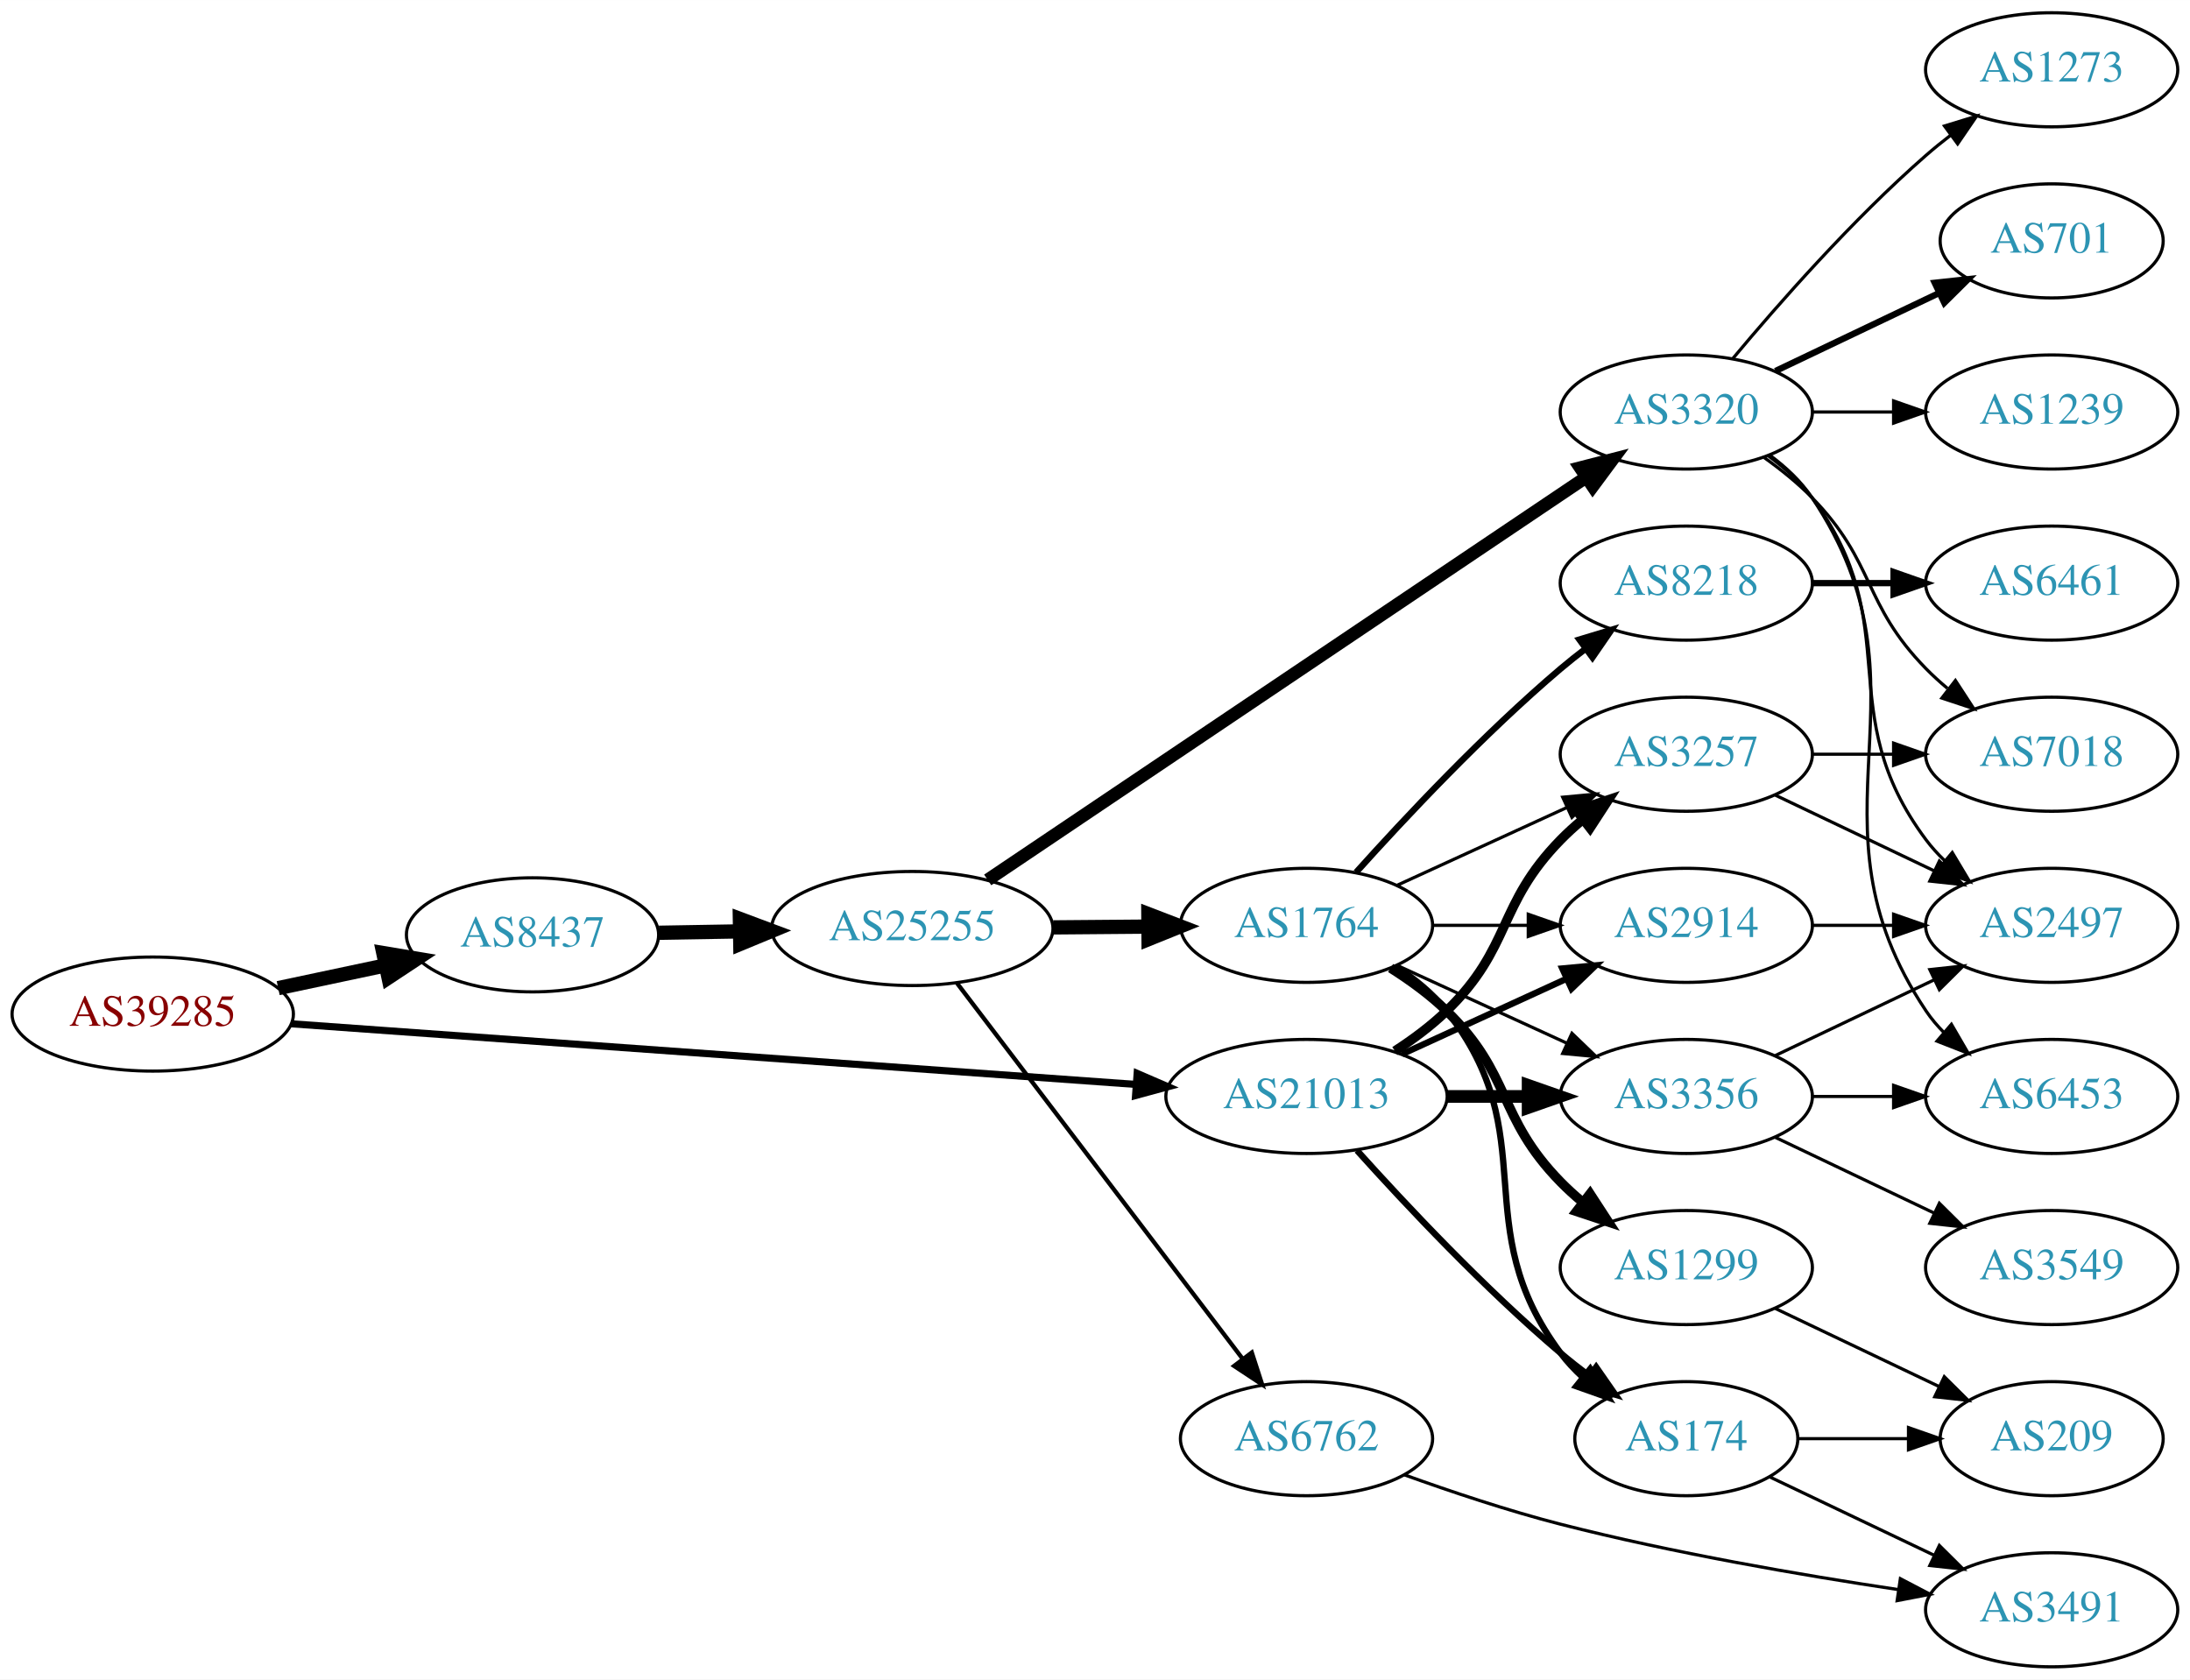
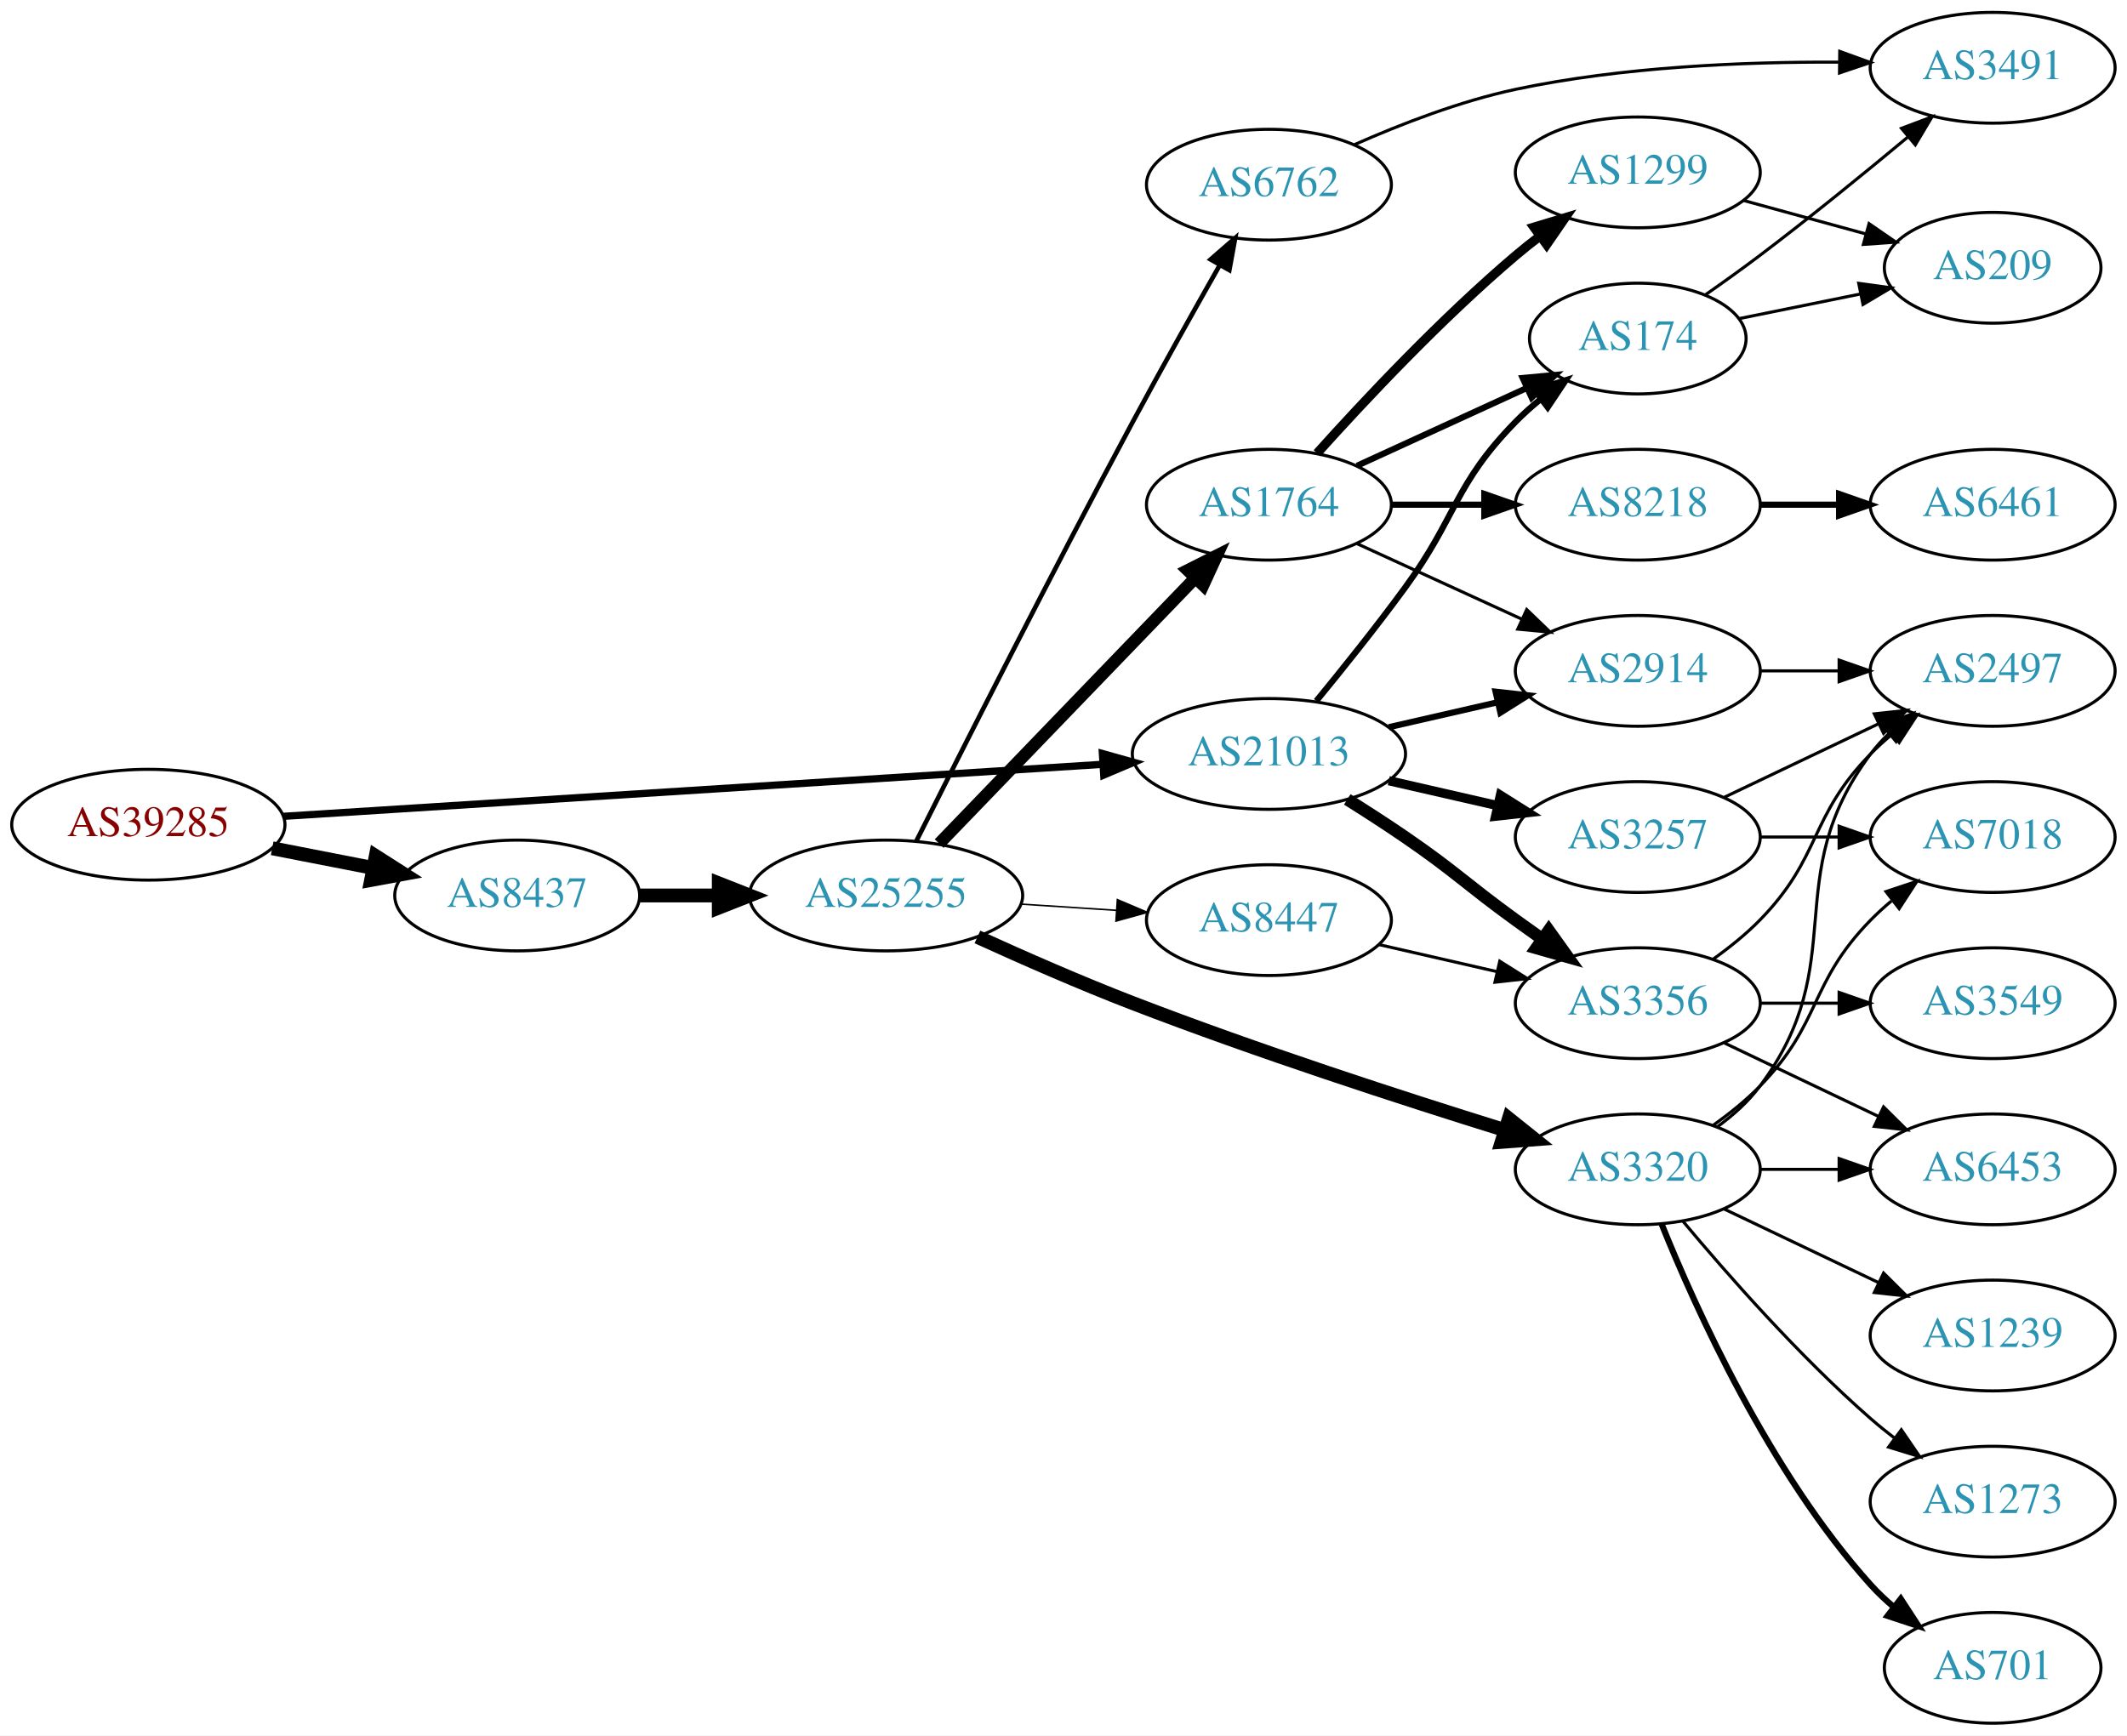
- <svg xmlns="http://www.w3.org/2000/svg" xmlns:xlink="http://www.w3.org/1999/xlink" width="691pt" height="530pt" viewBox="0.00 0.00 691.06 530.00">
-   <g id="graph0" class="graph" transform="scale(1 1) rotate(0) translate(4 526)">
-     <polygon fill="white" stroke="none" points="-4,4 -4,-526 687.055,-526 687.055,4 -4,4" />
+ <svg xmlns="http://www.w3.org/2000/svg" xmlns:xlink="http://www.w3.org/1999/xlink" width="691pt" height="564pt" viewBox="0.00 0.00 691.06 564.00">
+   <g id="graph0" class="graph" transform="scale(1 1) rotate(0) translate(4 560)">
+     <polygon fill="white" stroke="none" points="-4,4 -4,-560 687.055,-560 687.055,4 -4,4" />
    <g id="node1" class="node">
      <g id="a_node1">
        <a xlink:href="/asn/39285" xlink:title="AS39285 ~ Gartner KG [AT]">
-           <ellipse fill="#ffffff" stroke="black" cx="44.196" cy="-206" rx="44.393" ry="18" />
-           <text text-anchor="middle" x="44.196" y="-202.3" font-family="Times,serif" font-size="14.00" fill="#880000">AS39285</text>
+           <ellipse fill="#ffffff" stroke="black" cx="44.196" cy="-292" rx="44.393" ry="18" />
+           <text text-anchor="middle" x="44.196" y="-288.3" font-family="Times,serif" font-size="14.00" fill="#880000">AS39285</text>
        </a>
      </g>
    </g>
    <g id="node2" class="node">
      <g id="a_node2">
        <a xlink:href="/asn/8437" xlink:title="AS8437 ~ Hutchison Drei Austria GmbH [AT]">
-           <ellipse fill="#ffffff" stroke="black" cx="164.039" cy="-231" rx="39.794" ry="18" />
-           <text text-anchor="middle" x="164.039" y="-227.3" font-family="Times,serif" font-size="14.00" fill="#2c94b3">AS8437</text>
+           <ellipse fill="#ffffff" stroke="black" cx="164.039" cy="-269" rx="39.794" ry="18" />
+           <text text-anchor="middle" x="164.039" y="-265.3" font-family="Times,serif" font-size="14.00" fill="#2c94b3">AS8437</text>
        </a>
      </g>
    </g>
    <g id="edge1" class="edge">
-       <path fill="none" stroke="black" stroke-width="4.5" d="M83.782,-214.186C94.575,-216.476 106.404,-218.985 117.556,-221.351" />
-       <polygon fill="black" stroke="black" stroke-width="4.5" points="116.958,-225.249 127.557,-223.473 118.592,-217.546 116.958,-225.249" />
+       <path fill="none" stroke="black" stroke-width="4.5" d="M84.436,-284.341C94.888,-282.301 106.274,-280.079 117.052,-277.975" />
+       <polygon fill="black" stroke="black" stroke-width="4.5" points="118.089,-281.785 127.149,-276.005 116.58,-274.056 118.089,-281.785" />
    </g>
    <g id="node3" class="node">
      <g id="a_node3">
        <a xlink:href="/asn/21013" xlink:title="AS21013 ~ Wels, AT [AT]">
-           <ellipse fill="#ffffff" stroke="black" cx="408.273" cy="-180" rx="44.393" ry="18" />
-           <text text-anchor="middle" x="408.273" y="-176.3" font-family="Times,serif" font-size="14.00" fill="#2c94b3">AS21013</text>
+           <ellipse fill="#ffffff" stroke="black" cx="408.273" cy="-315" rx="44.393" ry="18" />
+           <text text-anchor="middle" x="408.273" y="-311.3" font-family="Times,serif" font-size="14.00" fill="#2c94b3">AS21013</text>
        </a>
      </g>
    </g>
    <g id="edge2" class="edge">
-       <path fill="none" stroke="black" stroke-width="2.25" d="M87.796,-202.941C154.166,-198.175 282.111,-188.988 354.32,-183.802" />
-       <polygon fill="black" stroke="black" stroke-width="2.25" points="354.832,-187.275 364.556,-183.067 354.331,-180.293 354.832,-187.275" />
+       <path fill="none" stroke="black" stroke-width="2.357" d="M88.153,-294.729C154.571,-298.948 282.038,-307.045 354.149,-311.625" />
+       <polygon fill="black" stroke="black" stroke-width="2.357" points="354.171,-315.134 364.372,-312.275 354.614,-308.148 354.171,-315.134" />
    </g>
    <g id="node4" class="node">
      <g id="a_node4">
        <a xlink:href="/asn/25255" xlink:title="AS25255 ~ ==&gt; TELE2 AUSTRIA &lt;== [AT]">
-           <ellipse fill="#ffffff" stroke="black" cx="283.881" cy="-233" rx="44.393" ry="18" />
-           <text text-anchor="middle" x="283.881" y="-229.3" font-family="Times,serif" font-size="14.00" fill="#2c94b3">AS25255</text>
+           <ellipse fill="#ffffff" stroke="black" cx="283.881" cy="-269" rx="44.393" ry="18" />
+           <text text-anchor="middle" x="283.881" y="-265.3" font-family="Times,serif" font-size="14.00" fill="#2c94b3">AS25255</text>
        </a>
      </g>
    </g>
    <g id="edge3" class="edge">
-       <path fill="none" stroke="black" stroke-width="4.5" d="M203.951,-231.66C212.054,-231.798 220.729,-231.945 229.255,-232.09" />
-       <polygon fill="black" stroke="black" stroke-width="4.5" points="229.468,-236.031 239.533,-232.264 229.601,-228.158 229.468,-236.031" />
-     </g>
-     <g id="node10" class="node">
-       <g id="a_node10">
-         <a xlink:href="/asn/3356" xlink:title="AS3356 ~ Level 3 Parent, LLC [US]">
-           <ellipse fill="#ffffff" stroke="black" cx="528.116" cy="-180" rx="39.794" ry="18" />
-           <text text-anchor="middle" x="528.116" y="-176.3" font-family="Times,serif" font-size="14.00" fill="#2c94b3">AS3356</text>
-         </a>
-       </g>
-     </g>
-     <g id="edge22" class="edge">
-       <path fill="none" stroke="black" stroke-width="4" d="M452.484,-180C460.797,-180 469.56,-180 478.042,-180" />
-       <polygon fill="black" stroke="black" stroke-width="4" points="478.201,-183.5 488.201,-180 478.201,-176.5 478.201,-183.5" />
+       <path fill="none" stroke="black" stroke-width="4.5" d="M203.951,-269C212.054,-269 220.729,-269 229.255,-269" />
+       <polygon fill="black" stroke="black" stroke-width="4.5" points="229.533,-272.938 239.533,-269 229.533,-265.063 229.533,-272.938" />
    </g>
    <g id="node11" class="node">
      <g id="a_node11">
-         <a xlink:href="/asn/174" xlink:title="AS174 ~ Cogent Communications [US]">
-           <ellipse fill="#ffffff" stroke="black" cx="528.116" cy="-72" rx="35.194" ry="18" />
-           <text text-anchor="middle" x="528.116" y="-68.3" font-family="Times,serif" font-size="14.00" fill="#2c94b3">AS174</text>
-         </a>
-       </g>
-     </g>
-     <g id="edge23" class="edge">
-       <path fill="none" stroke="black" stroke-width="2" d="M424.206,-162.956C439.532,-145.903 464.468,-119.35 488.469,-99 491.322,-96.582 494.387,-94.167 497.498,-91.831" />
-       <polygon fill="black" stroke="black" stroke-width="2" points="499.671,-94.578 505.726,-85.884 495.571,-88.905 499.671,-94.578" />
+         <a xlink:href="/asn/2914" xlink:title="AS2914 ~ NTT America, Inc. [US]">
+           <ellipse fill="#ffffff" stroke="black" cx="528.116" cy="-342" rx="39.794" ry="18" />
+           <text text-anchor="middle" x="528.116" y="-338.3" font-family="Times,serif" font-size="14.00" fill="#2c94b3">AS2914</text>
+         </a>
+       </g>
+     </g>
+     <g id="edge19" class="edge">
+       <path fill="none" stroke="black" stroke-width="2" d="M447.208,-323.692C458.449,-326.267 470.861,-329.111 482.485,-331.774" />
+       <polygon fill="black" stroke="black" stroke-width="2" points="481.917,-335.235 492.446,-334.057 483.481,-328.412 481.917,-335.235" />
    </g>
    <g id="node12" class="node">
      <g id="a_node12">
+         <a xlink:href="/asn/174" xlink:title="AS174 ~ Cogent Communications [US]">
+           <ellipse fill="#ffffff" stroke="black" cx="528.116" cy="-450" rx="35.194" ry="18" />
+           <text text-anchor="middle" x="528.116" y="-446.3" font-family="Times,serif" font-size="14.00" fill="#2c94b3">AS174</text>
+         </a>
+       </g>
+     </g>
+     <g id="edge21" class="edge">
+       <path fill="none" stroke="black" stroke-width="2" d="M423.671,-332.211C432.262,-342.673 443.258,-356.401 452.469,-369 469.494,-392.284 468.297,-402.383 488.469,-423 490.949,-425.534 493.695,-427.983 496.548,-430.304" />
+       <polygon fill="black" stroke="black" stroke-width="2" points="494.639,-433.248 504.733,-436.468 498.85,-427.657 494.639,-433.248" />
+     </g>
+     <g id="node20" class="node">
+       <g id="a_node20">
+         <a xlink:href="/asn/3356" xlink:title="AS3356 ~ Level 3 Parent, LLC [US]">
+           <ellipse fill="#ffffff" stroke="black" cx="528.116" cy="-234" rx="39.794" ry="18" />
+           <text text-anchor="middle" x="528.116" y="-230.3" font-family="Times,serif" font-size="14.00" fill="#2c94b3">AS3356</text>
+         </a>
+       </g>
+     </g>
+     <g id="edge20" class="edge">
+       <path fill="none" stroke="black" stroke-width="4" d="M433.724,-300.22C439.907,-296.345 446.489,-292.101 452.469,-288 468.964,-276.689 472.27,-272.729 488.469,-261 491.272,-258.971 494.204,-256.875 497.145,-254.79" />
+       <polygon fill="black" stroke="black" stroke-width="4" points="499.196,-257.627 505.359,-249.009 495.167,-251.903 499.196,-257.627" />
+     </g>
+     <g id="node21" class="node">
+       <g id="a_node21">
        <a xlink:href="/asn/3257" xlink:title="AS3257 ~ GTT [DE]">
          <ellipse fill="#ffffff" stroke="black" cx="528.116" cy="-288" rx="39.794" ry="18" />
          <text text-anchor="middle" x="528.116" y="-284.3" font-family="Times,serif" font-size="14.00" fill="#2c94b3">AS3257</text>
        </a>
      </g>
    </g>
-     <g id="edge21" class="edge">
-       <path fill="none" stroke="black" stroke-width="3" d="M436.157,-194.329C441.882,-198.036 447.648,-202.318 452.469,-207 473.163,-227.094 468.297,-240.383 488.469,-261 490.562,-263.139 492.846,-265.218 495.222,-267.21" />
-       <polygon fill="black" stroke="black" stroke-width="3" points="493.466,-270.275 503.522,-273.611 497.741,-264.732 493.466,-270.275" />
-     </g>
-     <g id="node13" class="node">
-       <g id="a_node13">
-         <a xlink:href="/asn/2914" xlink:title="AS2914 ~ NTT America, Inc. [US]">
-           <ellipse fill="#ffffff" stroke="black" cx="528.116" cy="-234" rx="39.794" ry="18" />
-           <text text-anchor="middle" x="528.116" y="-230.3" font-family="Times,serif" font-size="14.00" fill="#2c94b3">AS2914</text>
-         </a>
-       </g>
-     </g>
-     <g id="edge20" class="edge">
-       <path fill="none" stroke="black" stroke-width="2" d="M438.403,-193.348C454.014,-200.502 473.412,-209.391 490.084,-217.03" />
-       <polygon fill="black" stroke="black" stroke-width="2" points="488.987,-220.378 499.536,-221.362 491.903,-214.014 488.987,-220.378" />
+     <g id="edge22" class="edge">
+       <path fill="none" stroke="black" stroke-width="3" d="M447.208,-306.308C458.449,-303.733 470.861,-300.889 482.485,-298.226" />
+       <polygon fill="black" stroke="black" stroke-width="3" points="483.481,-301.588 492.446,-295.943 481.917,-294.765 483.481,-301.588" />
    </g>
    <g id="node5" class="node">
      <g id="a_node5">
        <a xlink:href="/asn/1764" xlink:title="AS1764 ~ NEXTLAYER-AS [AT]">
-           <ellipse fill="#ffffff" stroke="black" cx="408.273" cy="-234" rx="39.794" ry="18" />
-           <text text-anchor="middle" x="408.273" y="-230.3" font-family="Times,serif" font-size="14.00" fill="#2c94b3">AS1764</text>
+           <ellipse fill="#ffffff" stroke="black" cx="408.273" cy="-396" rx="39.794" ry="18" />
+           <text text-anchor="middle" x="408.273" y="-392.3" font-family="Times,serif" font-size="14.00" fill="#2c94b3">AS1764</text>
        </a>
      </g>
    </g>
    <g id="edge4" class="edge">
-       <path fill="none" stroke="black" stroke-width="4.5" d="M328.377,-233.355C338.066,-233.435 348.403,-233.519 358.295,-233.6" />
-       <polygon fill="black" stroke="black" stroke-width="4.5" points="358.366,-237.538 368.398,-233.682 358.43,-229.663 358.366,-237.538" />
+       <path fill="none" stroke="black" stroke-width="4" d="M301.134,-285.865C322.466,-308 360.038,-346.986 384.28,-372.141" />
+       <polygon fill="black" stroke="black" stroke-width="4" points="381.883,-374.697 391.342,-379.469 386.923,-369.84 381.883,-374.697" />
    </g>
    <g id="node6" class="node">
      <g id="a_node6">
        <a xlink:href="/asn/6762" xlink:title="AS6762 ~ TELECOM ITALIA SPARKLE S.p.A. [IT]">
-           <ellipse fill="#ffffff" stroke="black" cx="408.273" cy="-72" rx="39.794" ry="18" />
-           <text text-anchor="middle" x="408.273" y="-68.3" font-family="Times,serif" font-size="14.00" fill="#2c94b3">AS6762</text>
+           <ellipse fill="#ffffff" stroke="black" cx="408.273" cy="-500" rx="39.794" ry="18" />
+           <text text-anchor="middle" x="408.273" y="-496.3" font-family="Times,serif" font-size="14.00" fill="#2c94b3">AS6762</text>
        </a>
      </g>
    </g>
    <g id="edge5" class="edge">
-       <path fill="none" stroke="black" stroke-width="1.35" d="M297.979,-215.77C319.604,-187.324 362.875,-130.404 387.998,-97.356" />
-       <polygon fill="black" stroke="black" stroke-width="1.35" points="391.004,-99.185 394.269,-89.106 385.431,-94.949 391.004,-99.185" />
+       <path fill="none" stroke="black" stroke-width="1.5" d="M293.702,-286.661C308.114,-315.401 337.749,-374.007 364.077,-423 373.184,-439.946 383.744,-458.783 392.143,-473.585" />
+       <polygon fill="black" stroke="black" stroke-width="1.5" points="389.325,-475.709 397.314,-482.668 395.408,-472.246 389.325,-475.709" />
    </g>
    <g id="node7" class="node">
      <g id="a_node7">
        <a xlink:href="/asn/3320" xlink:title="AS3320 ~ DTAG [DE]">
-           <ellipse fill="#ffffff" stroke="black" cx="528.116" cy="-396" rx="39.794" ry="18" />
-           <text text-anchor="middle" x="528.116" y="-392.3" font-family="Times,serif" font-size="14.00" fill="#2c94b3">AS3320</text>
+           <ellipse fill="#ffffff" stroke="black" cx="528.116" cy="-180" rx="39.794" ry="18" />
+           <text text-anchor="middle" x="528.116" y="-176.3" font-family="Times,serif" font-size="14.00" fill="#2c94b3">AS3320</text>
        </a>
      </g>
    </g>
    <g id="edge6" class="edge">
-       <path fill="none" stroke="black" stroke-width="4.05" d="M307.67,-248.335C351.445,-277.791 447.311,-342.299 496.568,-375.444" />
-       <polygon fill="black" stroke="black" stroke-width="4.05" points="494.64,-378.418 504.915,-381.061 498.597,-372.538 494.64,-378.418" />
+       <path fill="none" stroke="black" stroke-width="4.5" d="M313.566,-255.525C328.485,-248.72 347.106,-240.543 364.077,-234 404.544,-218.398 451.659,-203.093 484.804,-192.784" />
+       <polygon fill="black" stroke="black" stroke-width="4.5" points="486.228,-196.465 494.619,-189.75 483.902,-188.942 486.228,-196.465" />
    </g>
    <g id="node8" class="node">
      <g id="a_node8">
-         <a xlink:href="/asn/8218" xlink:title="AS8218 ~ legacy Neotelecoms [FR]">
-           <ellipse fill="#ffffff" stroke="black" cx="528.116" cy="-342" rx="39.794" ry="18" />
-           <text text-anchor="middle" x="528.116" y="-338.3" font-family="Times,serif" font-size="14.00" fill="#2c94b3">AS8218</text>
+         <a xlink:href="/asn/8447" xlink:title="AS8447 ~ A1 Telekom Austria AG [AT]">
+           <ellipse fill="#ffffff" stroke="black" cx="408.273" cy="-261" rx="39.794" ry="18" />
+           <text text-anchor="middle" x="408.273" y="-257.3" font-family="Times,serif" font-size="14.00" fill="#2c94b3">AS8447</text>
        </a>
      </g>
    </g>
    <g id="edge7" class="edge">
-       <path fill="none" stroke="black" stroke-width="2" d="M423.919,-250.725C439.22,-267.765 464.317,-294.523 488.469,-315 490.967,-317.117 493.627,-319.232 496.338,-321.293" />
-       <polygon fill="black" stroke="black" stroke-width="2" points="494.375,-324.194 504.515,-327.266 498.505,-318.541 494.375,-324.194" />
+       <path fill="none" stroke="black" stroke-width="0.5" d="M327.688,-266.202C337.718,-265.546 348.474,-264.843 358.735,-264.173" />
+       <polygon fill="black" stroke="black" stroke-width="0.5" points="359.034,-267.661 368.784,-263.516 358.577,-260.676 359.034,-267.661" />
    </g>
    <g id="node9" class="node">
      <g id="a_node9">
        <a xlink:href="/asn/1299" xlink:title="AS1299 ~ Telia Carrier [EU]">
-           <ellipse fill="#ffffff" stroke="black" cx="528.116" cy="-126" rx="39.794" ry="18" />
-           <text text-anchor="middle" x="528.116" y="-122.3" font-family="Times,serif" font-size="14.00" fill="#2c94b3">AS1299</text>
+           <ellipse fill="#ffffff" stroke="black" cx="528.116" cy="-504" rx="39.794" ry="18" />
+           <text text-anchor="middle" x="528.116" y="-500.3" font-family="Times,serif" font-size="14.00" fill="#2c94b3">AS1299</text>
        </a>
      </g>
    </g>
    <g id="edge8" class="edge">
-       <path fill="none" stroke="black" stroke-width="3" d="M434.802,-220.538C440.965,-216.638 447.267,-212.052 452.469,-207 473.163,-186.906 468.297,-173.617 488.469,-153 490.562,-150.861 492.846,-148.782 495.222,-146.79" />
-       <polygon fill="black" stroke="black" stroke-width="3" points="497.741,-149.268 503.522,-140.389 493.466,-143.725 497.741,-149.268" />
+       <path fill="none" stroke="black" stroke-width="3" d="M423.919,-412.725C439.22,-429.765 464.317,-456.523 488.469,-477 490.967,-479.117 493.627,-481.232 496.338,-483.293" />
+       <polygon fill="black" stroke="black" stroke-width="3" points="494.375,-486.194 504.515,-489.266 498.505,-480.541 494.375,-486.194" />
+     </g>
+     <g id="node10" class="node">
+       <g id="a_node10">
+         <a xlink:href="/asn/8218" xlink:title="AS8218 ~ legacy Neotelecoms [FR]">
+           <ellipse fill="#ffffff" stroke="black" cx="528.116" cy="-396" rx="39.794" ry="18" />
+           <text text-anchor="middle" x="528.116" y="-392.3" font-family="Times,serif" font-size="14.00" fill="#2c94b3">AS8218</text>
+         </a>
+       </g>
    </g>
    <g id="edge9" class="edge">
-       <path fill="none" stroke="black" d="M436.902,-221.339C452.859,-214.027 473.13,-204.739 490.412,-196.819" />
-       <polygon fill="black" stroke="black" points="492.027,-199.929 499.66,-192.581 489.111,-193.565 492.027,-199.929" />
+       <path fill="none" stroke="black" stroke-width="2" d="M448.186,-396C457.739,-396 468.089,-396 478.052,-396" />
+       <polygon fill="black" stroke="black" stroke-width="2" points="478.244,-399.5 488.244,-396 478.244,-392.5 478.244,-399.5" />
    </g>
    <g id="edge10" class="edge">
-       <path fill="none" stroke="black" stroke-width="2" d="M436.245,-221.145C442.233,-217.28 448.093,-212.559 452.469,-207 483.768,-167.246 458.198,-139.542 488.469,-99 490.477,-96.311 492.833,-93.791 495.374,-91.454" />
-       <polygon fill="black" stroke="black" stroke-width="2" points="497.789,-94.004 503.39,-85.011 493.403,-88.548 497.789,-94.004" />
+       <path fill="none" stroke="black" d="M436.902,-383.339C452.859,-376.027 473.13,-366.739 490.412,-358.819" />
+       <polygon fill="black" stroke="black" points="492.027,-361.929 499.66,-354.581 489.111,-355.565 492.027,-361.929" />
    </g>
    <g id="edge11" class="edge">
-       <path fill="none" stroke="black" d="M436.902,-246.661C452.859,-253.973 473.13,-263.261 490.412,-271.181" />
-       <polygon fill="black" stroke="black" points="489.111,-274.435 499.66,-275.419 492.027,-268.071 489.111,-274.435" />
-     </g>
-     <g id="edge12" class="edge">
-       <path fill="none" stroke="black" d="M448.186,-234C457.739,-234 468.089,-234 478.052,-234" />
-       <polygon fill="black" stroke="black" points="478.244,-237.5 488.244,-234 478.244,-230.5 478.244,-237.5" />
-     </g>
-     <g id="node22" class="node">
-       <g id="a_node22">
+       <path fill="none" stroke="black" stroke-width="2" d="M436.902,-408.661C453.318,-416.183 474.3,-425.798 491.897,-433.861" />
+       <polygon fill="black" stroke="black" stroke-width="2" points="490.725,-437.174 501.274,-438.158 493.641,-430.811 490.725,-437.174" />
+     </g>
+     <g id="node23" class="node">
+       <g id="a_node23">
        <a xlink:href="/asn/3491" xlink:title="AS3491 ~ PCCW Global, Inc. [US]">
-           <ellipse fill="#ffffff" stroke="black" cx="643.409" cy="-18" rx="39.794" ry="18" />
-           <text text-anchor="middle" x="643.409" y="-14.3" font-family="Times,serif" font-size="14.00" fill="#2c94b3">AS3491</text>
+           <ellipse fill="#ffffff" stroke="black" cx="643.409" cy="-538" rx="39.794" ry="18" />
+           <text text-anchor="middle" x="643.409" y="-534.3" font-family="Times,serif" font-size="14.00" fill="#2c94b3">AS3491</text>
        </a>
      </g>
    </g>
    <g id="edge33" class="edge">
-       <path fill="none" stroke="black" d="M439.028,-60.634C453.742,-55.328 471.866,-49.259 488.469,-45 523.771,-35.945 564.406,-28.959 595.06,-24.364" />
-       <polygon fill="black" stroke="black" points="595.665,-27.812 605.051,-22.898 594.648,-20.887 595.665,-27.812" />
+       <path fill="none" stroke="black" d="M436.081,-513.033C451.111,-519.685 470.416,-527.166 488.469,-531 522.998,-538.333 562.827,-539.967 593.321,-539.828" />
+       <polygon fill="black" stroke="black" points="593.733,-543.324 603.693,-539.711 593.654,-536.324 593.733,-543.324" />
+     </g>
+     <g id="node14" class="node">
+       <g id="a_node14">
+         <a xlink:href="/asn/701" xlink:title="AS701 ~ UUNET [US]">
+           <ellipse fill="#ffffff" stroke="black" cx="643.409" cy="-18" rx="35.194" ry="18" />
+           <text text-anchor="middle" x="643.409" y="-14.3" font-family="Times,serif" font-size="14.00" fill="#2c94b3">AS701</text>
+         </a>
+       </g>
+     </g>
+     <g id="edge13" class="edge">
+       <path fill="none" stroke="black" stroke-width="2" d="M535.864,-162.213C546.915,-134.757 570.968,-81.422 603.762,-45 606.078,-42.428 608.683,-39.969 611.418,-37.657" />
+       <polygon fill="black" stroke="black" stroke-width="2" points="613.557,-40.428 619.342,-31.552 609.284,-34.883 613.557,-40.428" />
    </g>
    <g id="node15" class="node">
      <g id="a_node15">
-         <a xlink:href="/asn/701" xlink:title="AS701 ~ UUNET [US]">
-           <ellipse fill="#ffffff" stroke="black" cx="643.409" cy="-450" rx="35.194" ry="18" />
-           <text text-anchor="middle" x="643.409" y="-446.3" font-family="Times,serif" font-size="14.00" fill="#2c94b3">AS701</text>
+         <a xlink:href="/asn/1239" xlink:title="AS1239 ~ Sprint [US]">
+           <ellipse fill="#ffffff" stroke="black" cx="643.409" cy="-126" rx="39.794" ry="18" />
+           <text text-anchor="middle" x="643.409" y="-122.3" font-family="Times,serif" font-size="14.00" fill="#2c94b3">AS1239</text>
        </a>
      </g>
    </g>
    <g id="edge14" class="edge">
-       <path fill="none" stroke="black" stroke-width="2" d="M556.252,-408.934C571.684,-416.29 591.17,-425.577 607.705,-433.459" />
-       <polygon fill="black" stroke="black" stroke-width="2" points="606.514,-436.768 617.047,-437.911 609.525,-430.449 606.514,-436.768" />
+       <path fill="none" stroke="black" d="M556.252,-167.066C571.246,-159.919 590.067,-150.948 606.291,-143.215" />
+       <polygon fill="black" stroke="black" points="607.973,-146.291 615.494,-138.829 604.961,-139.972 607.973,-146.291" />
    </g>
    <g id="node16" class="node">
      <g id="a_node16">
-         <a xlink:href="/asn/1239" xlink:title="AS1239 ~ Sprint [US]">
-           <ellipse fill="#ffffff" stroke="black" cx="643.409" cy="-396" rx="39.794" ry="18" />
-           <text text-anchor="middle" x="643.409" y="-392.3" font-family="Times,serif" font-size="14.00" fill="#2c94b3">AS1239</text>
+         <a xlink:href="/asn/7018" xlink:title="AS7018 ~ AT&amp;T Services, Inc. [US]">
+           <ellipse fill="#ffffff" stroke="black" cx="643.409" cy="-288" rx="39.794" ry="18" />
+           <text text-anchor="middle" x="643.409" y="-284.3" font-family="Times,serif" font-size="14.00" fill="#2c94b3">AS7018</text>
        </a>
      </g>
    </g>
    <g id="edge15" class="edge">
-       <path fill="none" stroke="black" d="M567.788,-396C575.991,-396 584.755,-396 593.287,-396" />
-       <polygon fill="black" stroke="black" points="593.526,-399.5 603.526,-396 593.526,-392.5 593.526,-399.5" />
+       <path fill="none" stroke="black" d="M552.71,-194.389C557.966,-198.148 563.298,-202.437 567.762,-207 587.935,-227.617 583.59,-240.383 603.762,-261 605.855,-263.139 608.139,-265.218 610.515,-267.21" />
+       <polygon fill="black" stroke="black" points="608.759,-270.275 618.815,-273.611 613.034,-264.732 608.759,-270.275" />
    </g>
    <g id="node17" class="node">
      <g id="a_node17">
        <a xlink:href="/asn/2497" xlink:title="AS2497 ~ Internet Initiative Japan Inc. [JP]">
-           <ellipse fill="#ffffff" stroke="black" cx="643.409" cy="-234" rx="39.794" ry="18" />
-           <text text-anchor="middle" x="643.409" y="-230.3" font-family="Times,serif" font-size="14.00" fill="#2c94b3">AS2497</text>
+           <ellipse fill="#ffffff" stroke="black" cx="643.409" cy="-342" rx="39.794" ry="18" />
+           <text text-anchor="middle" x="643.409" y="-338.3" font-family="Times,serif" font-size="14.00" fill="#2c94b3">AS2497</text>
        </a>
      </g>
    </g>
    <g id="edge16" class="edge">
-       <path fill="none" stroke="black" d="M554.047,-382.118C559.123,-378.389 564.041,-373.984 567.762,-369 598.034,-328.458 573.491,-301.542 603.762,-261 605.507,-258.664 607.514,-256.455 609.678,-254.383" />
-       <polygon fill="black" stroke="black" points="612.037,-256.973 617.478,-247.882 607.555,-251.595 612.037,-256.973" />
+       <path fill="none" stroke="black" d="M554.047,-193.882C559.123,-197.611 564.041,-202.016 567.762,-207 598.034,-247.542 573.491,-274.458 603.762,-315 605.507,-317.336 607.514,-319.545 609.678,-321.617" />
+       <polygon fill="black" stroke="black" points="607.555,-324.405 617.478,-328.118 612.037,-319.027 607.555,-324.405" />
    </g>
    <g id="node18" class="node">
      <g id="a_node18">
        <a xlink:href="/asn/1273" xlink:title="AS1273 ~ Vodafone Group PLC [EU]">
-           <ellipse fill="#ffffff" stroke="black" cx="643.409" cy="-504" rx="39.794" ry="18" />
-           <text text-anchor="middle" x="643.409" y="-500.3" font-family="Times,serif" font-size="14.00" fill="#2c94b3">AS1273</text>
+           <ellipse fill="#ffffff" stroke="black" cx="643.409" cy="-72" rx="39.794" ry="18" />
+           <text text-anchor="middle" x="643.409" y="-68.3" font-family="Times,serif" font-size="14.00" fill="#2c94b3">AS1273</text>
        </a>
      </g>
    </g>
    <g id="edge17" class="edge">
-       <path fill="none" stroke="black" d="M542.746,-412.817C557.029,-429.929 580.575,-456.745 603.762,-477 606.228,-479.154 608.867,-481.294 611.564,-483.372" />
-       <polygon fill="black" stroke="black" points="609.589,-486.264 619.718,-489.37 613.737,-480.625 609.589,-486.264" />
+       <path fill="none" stroke="black" d="M542.746,-163.183C557.029,-146.071 580.575,-119.255 603.762,-99 606.228,-96.846 608.867,-94.706 611.564,-92.628" />
+       <polygon fill="black" stroke="black" points="613.737,-95.375 619.718,-86.63 609.589,-89.736 613.737,-95.375" />
    </g>
    <g id="node19" class="node">
      <g id="a_node19">
        <a xlink:href="/asn/6453" xlink:title="AS6453 ~ TATA COMMUNICATIONS (AMERICA) INC [US]">
          <ellipse fill="#ffffff" stroke="black" cx="643.409" cy="-180" rx="39.794" ry="18" />
          <text text-anchor="middle" x="643.409" y="-176.3" font-family="Times,serif" font-size="14.00" fill="#2c94b3">AS6453</text>
        </a>
      </g>
    </g>
    <g id="edge18" class="edge">
-       <path fill="none" stroke="black" d="M554.435,-382.393C559.491,-378.649 564.303,-374.169 567.762,-369 608.787,-307.706 562.738,-268.294 603.762,-207 605.384,-204.577 607.303,-202.305 609.405,-200.19" />
-       <polygon fill="black" stroke="black" points="611.772,-202.771 617.09,-193.607 607.218,-197.454 611.772,-202.771" />
-     </g>
-     <g id="node20" class="node">
-       <g id="a_node20">
-         <a xlink:href="/asn/7018" xlink:title="AS7018 ~ AT&amp;T Services, Inc. [US]">
-           <ellipse fill="#ffffff" stroke="black" cx="643.409" cy="-288" rx="39.794" ry="18" />
-           <text text-anchor="middle" x="643.409" y="-284.3" font-family="Times,serif" font-size="14.00" fill="#2c94b3">AS7018</text>
-         </a>
-       </g>
-     </g>
-     <g id="edge19" class="edge">
-       <path fill="none" stroke="black" d="M552.71,-381.611C557.966,-377.852 563.298,-373.563 567.762,-369 587.935,-348.383 583.59,-335.617 603.762,-315 605.855,-312.861 608.139,-310.782 610.515,-308.79" />
-       <polygon fill="black" stroke="black" points="613.034,-311.268 618.815,-302.389 608.759,-305.725 613.034,-311.268" />
-     </g>
-     <g id="node14" class="node">
-       <g id="a_node14">
-         <a xlink:href="/asn/6461" xlink:title="AS6461 ~ Zayo Bandwidth [US]">
-           <ellipse fill="#ffffff" stroke="black" cx="643.409" cy="-342" rx="39.794" ry="18" />
-           <text text-anchor="middle" x="643.409" y="-338.3" font-family="Times,serif" font-size="14.00" fill="#2c94b3">AS6461</text>
-         </a>
-       </g>
-     </g>
-     <g id="edge13" class="edge">
-       <path fill="none" stroke="black" stroke-width="2" d="M567.788,-342C575.991,-342 584.755,-342 593.287,-342" />
-       <polygon fill="black" stroke="black" stroke-width="2" points="593.526,-345.5 603.526,-342 593.526,-338.5 593.526,-345.5" />
-     </g>
-     <g id="node23" class="node">
-       <g id="a_node23">
-         <a xlink:href="/asn/209" xlink:title="AS209 ~ CenturyLink Communications, LLC [US]">
-           <ellipse fill="#ffffff" stroke="black" cx="643.409" cy="-72" rx="35.194" ry="18" />
-           <text text-anchor="middle" x="643.409" y="-68.3" font-family="Times,serif" font-size="14.00" fill="#2c94b3">AS209</text>
-         </a>
-       </g>
-     </g>
-     <g id="edge32" class="edge">
-       <path fill="none" stroke="black" d="M556.252,-113.066C571.684,-105.71 591.17,-96.423 607.705,-88.541" />
-       <polygon fill="black" stroke="black" points="609.525,-91.551 617.047,-84.089 606.514,-85.232 609.525,-91.551" />
-     </g>
-     <g id="edge27" class="edge">
-       <path fill="none" stroke="black" d="M556.252,-192.934C571.246,-200.081 590.067,-209.052 606.291,-216.785" />
-       <polygon fill="black" stroke="black" points="604.961,-220.028 615.494,-221.171 607.973,-213.709 604.961,-220.028" />
-     </g>
-     <g id="edge28" class="edge">
      <path fill="none" stroke="black" d="M567.788,-180C575.991,-180 584.755,-180 593.287,-180" />
      <polygon fill="black" stroke="black" points="593.526,-183.5 603.526,-180 593.526,-176.5 593.526,-183.5" />
    </g>
-     <g id="node21" class="node">
-       <g id="a_node21">
+     <g id="edge31" class="edge">
+       <path fill="none" stroke="black" d="M443.993,-253.045C455.993,-250.296 469.613,-247.175 482.306,-244.267" />
+       <polygon fill="black" stroke="black" points="483.272,-247.636 492.238,-241.991 481.708,-240.813 483.272,-247.636" />
+     </g>
+     <g id="node24" class="node">
+       <g id="a_node24">
+         <a xlink:href="/asn/209" xlink:title="AS209 ~ CenturyLink Communications, LLC [US]">
+           <ellipse fill="#ffffff" stroke="black" cx="643.409" cy="-473" rx="35.194" ry="18" />
+           <text text-anchor="middle" x="643.409" y="-469.3" font-family="Times,serif" font-size="14.00" fill="#2c94b3">AS209</text>
+         </a>
+       </g>
+     </g>
+     <g id="edge32" class="edge">
+       <path fill="none" stroke="black" d="M562.495,-494.867C574.978,-491.451 589.285,-487.536 602.313,-483.971" />
+       <polygon fill="black" stroke="black" points="603.252,-487.343 611.974,-481.328 601.405,-480.591 603.252,-487.343" />
+     </g>
+     <g id="node13" class="node">
+       <g id="a_node13">
+         <a xlink:href="/asn/6461" xlink:title="AS6461 ~ Zayo Bandwidth [US]">
+           <ellipse fill="#ffffff" stroke="black" cx="643.409" cy="-396" rx="39.794" ry="18" />
+           <text text-anchor="middle" x="643.409" y="-392.3" font-family="Times,serif" font-size="14.00" fill="#2c94b3">AS6461</text>
+         </a>
+       </g>
+     </g>
+     <g id="edge12" class="edge">
+       <path fill="none" stroke="black" stroke-width="2" d="M567.788,-396C575.991,-396 584.755,-396 593.287,-396" />
+       <polygon fill="black" stroke="black" stroke-width="2" points="593.526,-399.5 603.526,-396 593.526,-392.5 593.526,-399.5" />
+     </g>
+     <g id="edge26" class="edge">
+       <path fill="none" stroke="black" d="M567.788,-342C575.991,-342 584.755,-342 593.287,-342" />
+       <polygon fill="black" stroke="black" points="593.526,-345.5 603.526,-342 593.526,-338.5 593.526,-345.5" />
+     </g>
+     <g id="edge29" class="edge">
+       <path fill="none" stroke="black" d="M550.181,-464.289C555.945,-468.314 562.148,-472.754 567.762,-477 584.054,-489.32 601.778,-503.758 615.866,-515.494" />
+       <polygon fill="black" stroke="black" points="613.788,-518.318 623.702,-522.055 618.281,-512.951 613.788,-518.318" />
+     </g>
+     <g id="edge30" class="edge">
+       <path fill="none" stroke="black" d="M560.976,-456.468C573.163,-458.942 587.258,-461.804 600.26,-464.443" />
+       <polygon fill="black" stroke="black" points="599.899,-467.941 610.396,-466.501 601.292,-461.081 599.899,-467.941" />
+     </g>
+     <g id="edge24" class="edge">
+       <path fill="none" stroke="black" d="M552.71,-248.389C557.966,-252.148 563.298,-256.437 567.762,-261 587.935,-281.617 583.59,-294.383 603.762,-315 605.855,-317.139 608.139,-319.218 610.515,-321.21" />
+       <polygon fill="black" stroke="black" points="608.759,-324.275 618.815,-327.611 613.034,-318.732 608.759,-324.275" />
+     </g>
+     <g id="edge25" class="edge">
+       <path fill="none" stroke="black" d="M556.252,-221.066C571.246,-213.919 590.067,-204.948 606.291,-197.215" />
+       <polygon fill="black" stroke="black" points="607.973,-200.291 615.494,-192.829 604.961,-193.972 607.973,-200.291" />
+     </g>
+     <g id="node22" class="node">
+       <g id="a_node22">
        <a xlink:href="/asn/3549" xlink:title="AS3549 ~ Level 3 Parent, LLC [US]">
-           <ellipse fill="#ffffff" stroke="black" cx="643.409" cy="-126" rx="39.794" ry="18" />
-           <text text-anchor="middle" x="643.409" y="-122.3" font-family="Times,serif" font-size="14.00" fill="#2c94b3">AS3549</text>
-         </a>
-       </g>
-     </g>
-     <g id="edge26" class="edge">
-       <path fill="none" stroke="black" d="M556.252,-167.066C571.246,-159.919 590.067,-150.948 606.291,-143.215" />
-       <polygon fill="black" stroke="black" points="607.973,-146.291 615.494,-138.829 604.961,-139.972 607.973,-146.291" />
-     </g>
-     <g id="edge29" class="edge">
-       <path fill="none" stroke="black" d="M554.541,-59.881C569.844,-52.587 589.567,-43.187 606.449,-35.14" />
-       <polygon fill="black" stroke="black" points="607.968,-38.293 615.489,-30.831 604.956,-31.974 607.968,-38.293" />
-     </g>
-     <g id="edge30" class="edge">
-       <path fill="none" stroke="black" d="M563.415,-72C574.285,-72 586.463,-72 597.94,-72" />
-       <polygon fill="black" stroke="black" points="598.226,-75.5 608.226,-72 598.226,-68.5 598.226,-75.5" />
-     </g>
-     <g id="edge25" class="edge">
-       <path fill="none" stroke="black" d="M556.252,-275.066C571.246,-267.919 590.067,-258.948 606.291,-251.215" />
-       <polygon fill="black" stroke="black" points="607.973,-254.291 615.494,-246.829 604.961,-247.972 607.973,-254.291" />
-     </g>
-     <g id="edge24" class="edge">
+           <ellipse fill="#ffffff" stroke="black" cx="643.409" cy="-234" rx="39.794" ry="18" />
+           <text text-anchor="middle" x="643.409" y="-230.3" font-family="Times,serif" font-size="14.00" fill="#2c94b3">AS3549</text>
+         </a>
+       </g>
+     </g>
+     <g id="edge23" class="edge">
+       <path fill="none" stroke="black" d="M567.788,-234C575.991,-234 584.755,-234 593.287,-234" />
+       <polygon fill="black" stroke="black" points="593.526,-237.5 603.526,-234 593.526,-230.5 593.526,-237.5" />
+     </g>
+     <g id="edge27" class="edge">
      <path fill="none" stroke="black" d="M567.788,-288C575.991,-288 584.755,-288 593.287,-288" />
      <polygon fill="black" stroke="black" points="593.526,-291.5 603.526,-288 593.526,-284.5 593.526,-291.5" />
    </g>
-     <g id="edge31" class="edge">
-       <path fill="none" stroke="black" d="M567.788,-234C575.991,-234 584.755,-234 593.287,-234" />
-       <polygon fill="black" stroke="black" points="593.526,-237.5 603.526,-234 593.526,-230.5 593.526,-237.5" />
+     <g id="edge28" class="edge">
+       <path fill="none" stroke="black" d="M556.252,-300.934C571.246,-308.081 590.067,-317.052 606.291,-324.785" />
+       <polygon fill="black" stroke="black" points="604.961,-328.028 615.494,-329.171 607.973,-321.709 604.961,-328.028" />
    </g>
  </g>
</svg>
